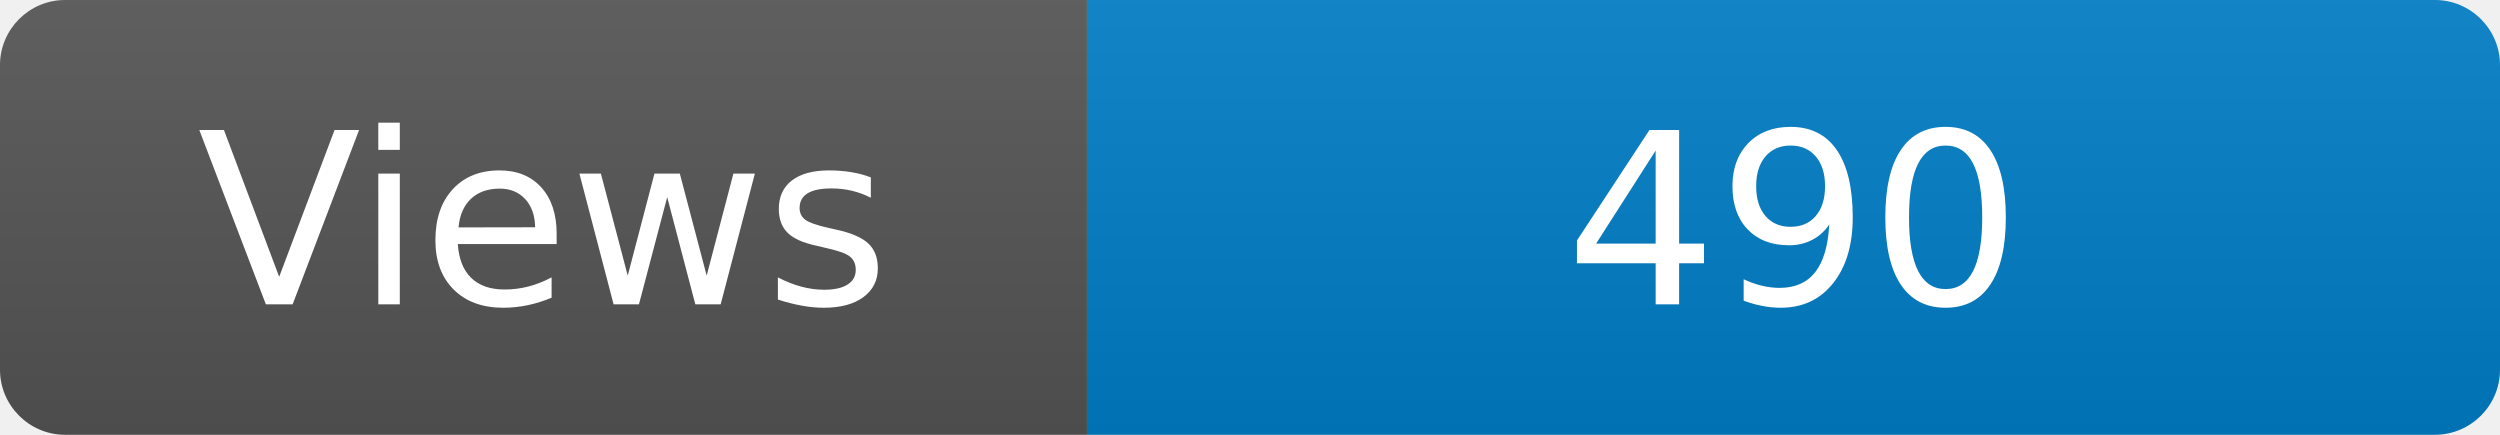
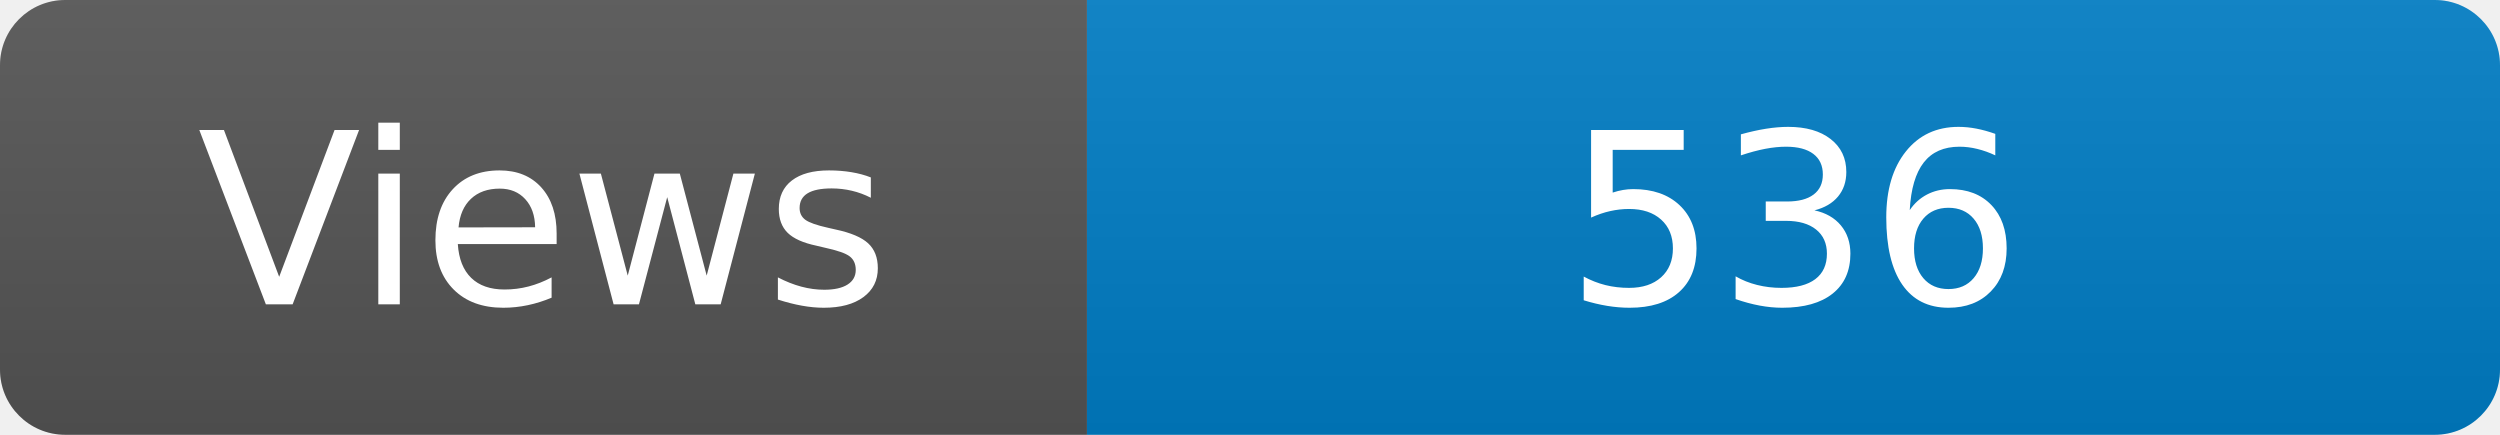
<svg xmlns="http://www.w3.org/2000/svg" width="115" height="20" role="img" aria-label="Maintained?: yes">
  <linearGradient id="s" x2="0" y2="100%">
    <stop offset="0" stop-color="#bbb" stop-opacity=".1" />
    <stop offset="1" stop-opacity=".1" />
  </linearGradient>
  <clipPath id="r">
    <rect width="115" height="20" rx="3" fill="#fff" />
  </clipPath>
  <g clip-path="url(#r)">
    <rect width="50" height="20" fill="#555" />
    <rect x="50" width="160" height="20" fill="#007ec6" />
    <rect width="115" height="20" fill="url(#s)" />
  </g>
  <g fill="#fff" text-anchor="middle" font-family="Verdana,Geneva,DejaVu Sans,sans-serif" font-size="110">
    <text x="250" y="140" transform="scale(.1)" fill="#fff">Views</text>
-     <text x="825" y="140" transform="scale(.1)" fill="#fff">490</text>
+     <text x="825" y="140" transform="scale(.1)" fill="#fff">536</text>
  </g>
</svg>
